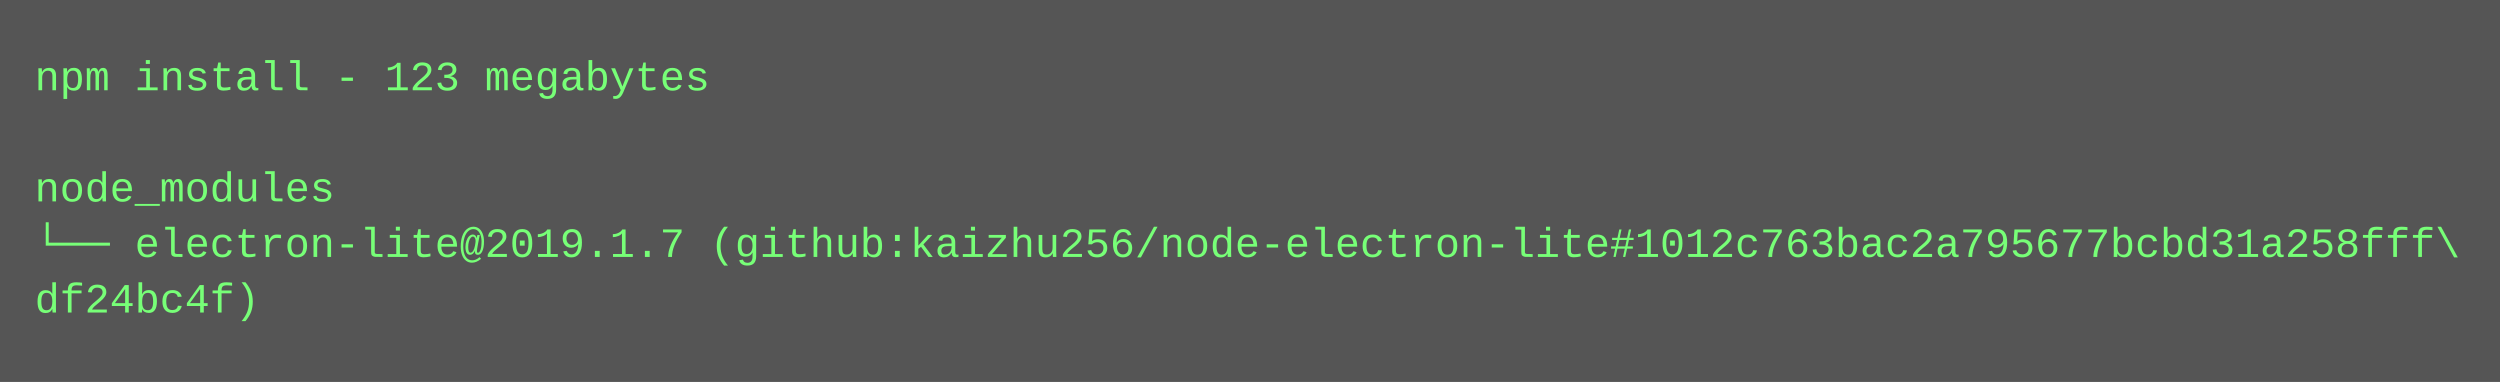
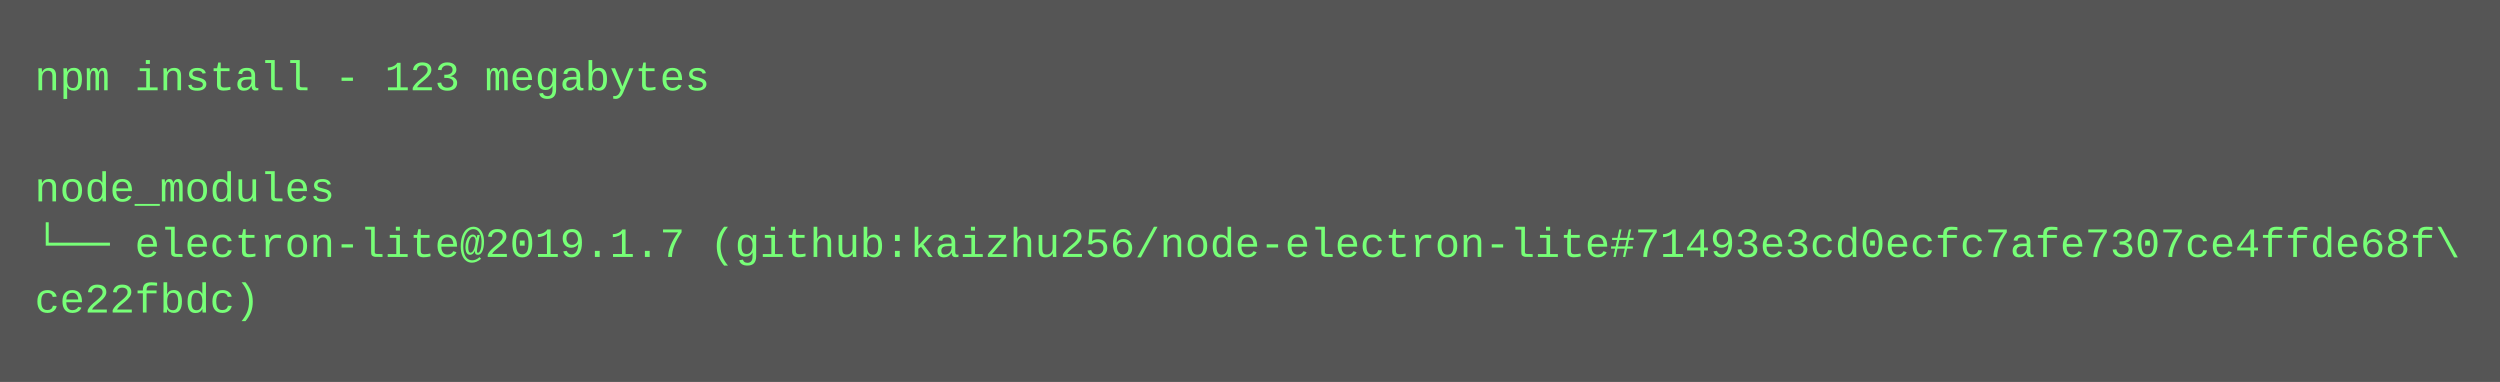
<svg xmlns="http://www.w3.org/2000/svg" height="110" width="720">
  <rect height="110" fill="#555" width="720" />
  <text fill="#7f7" font-family="Courier New" font-size="12" xml:space="preserve">
    <tspan x="10" y="26">npm install - 123 megabytes</tspan>
    <tspan x="10" y="42" />
    <tspan x="10" y="58">node_modules</tspan>
-     <tspan x="10" y="74">└── electron-lite@2019.1.7 (github:kaizhu256/node-electron-lite#1012c763bac2a795677bcbd31a258fff\</tspan>
-     <tspan x="10" y="90">df24bc4f)</tspan>
+     <tspan x="10" y="74">└── electron-lite@2019.1.7 (github:kaizhu256/node-electron-lite#71493e3cd0ecfc7afe7307ce4ffde68f\</tspan>
+     <tspan x="10" y="90">ce22fbdc)</tspan>
  </text>
</svg>
